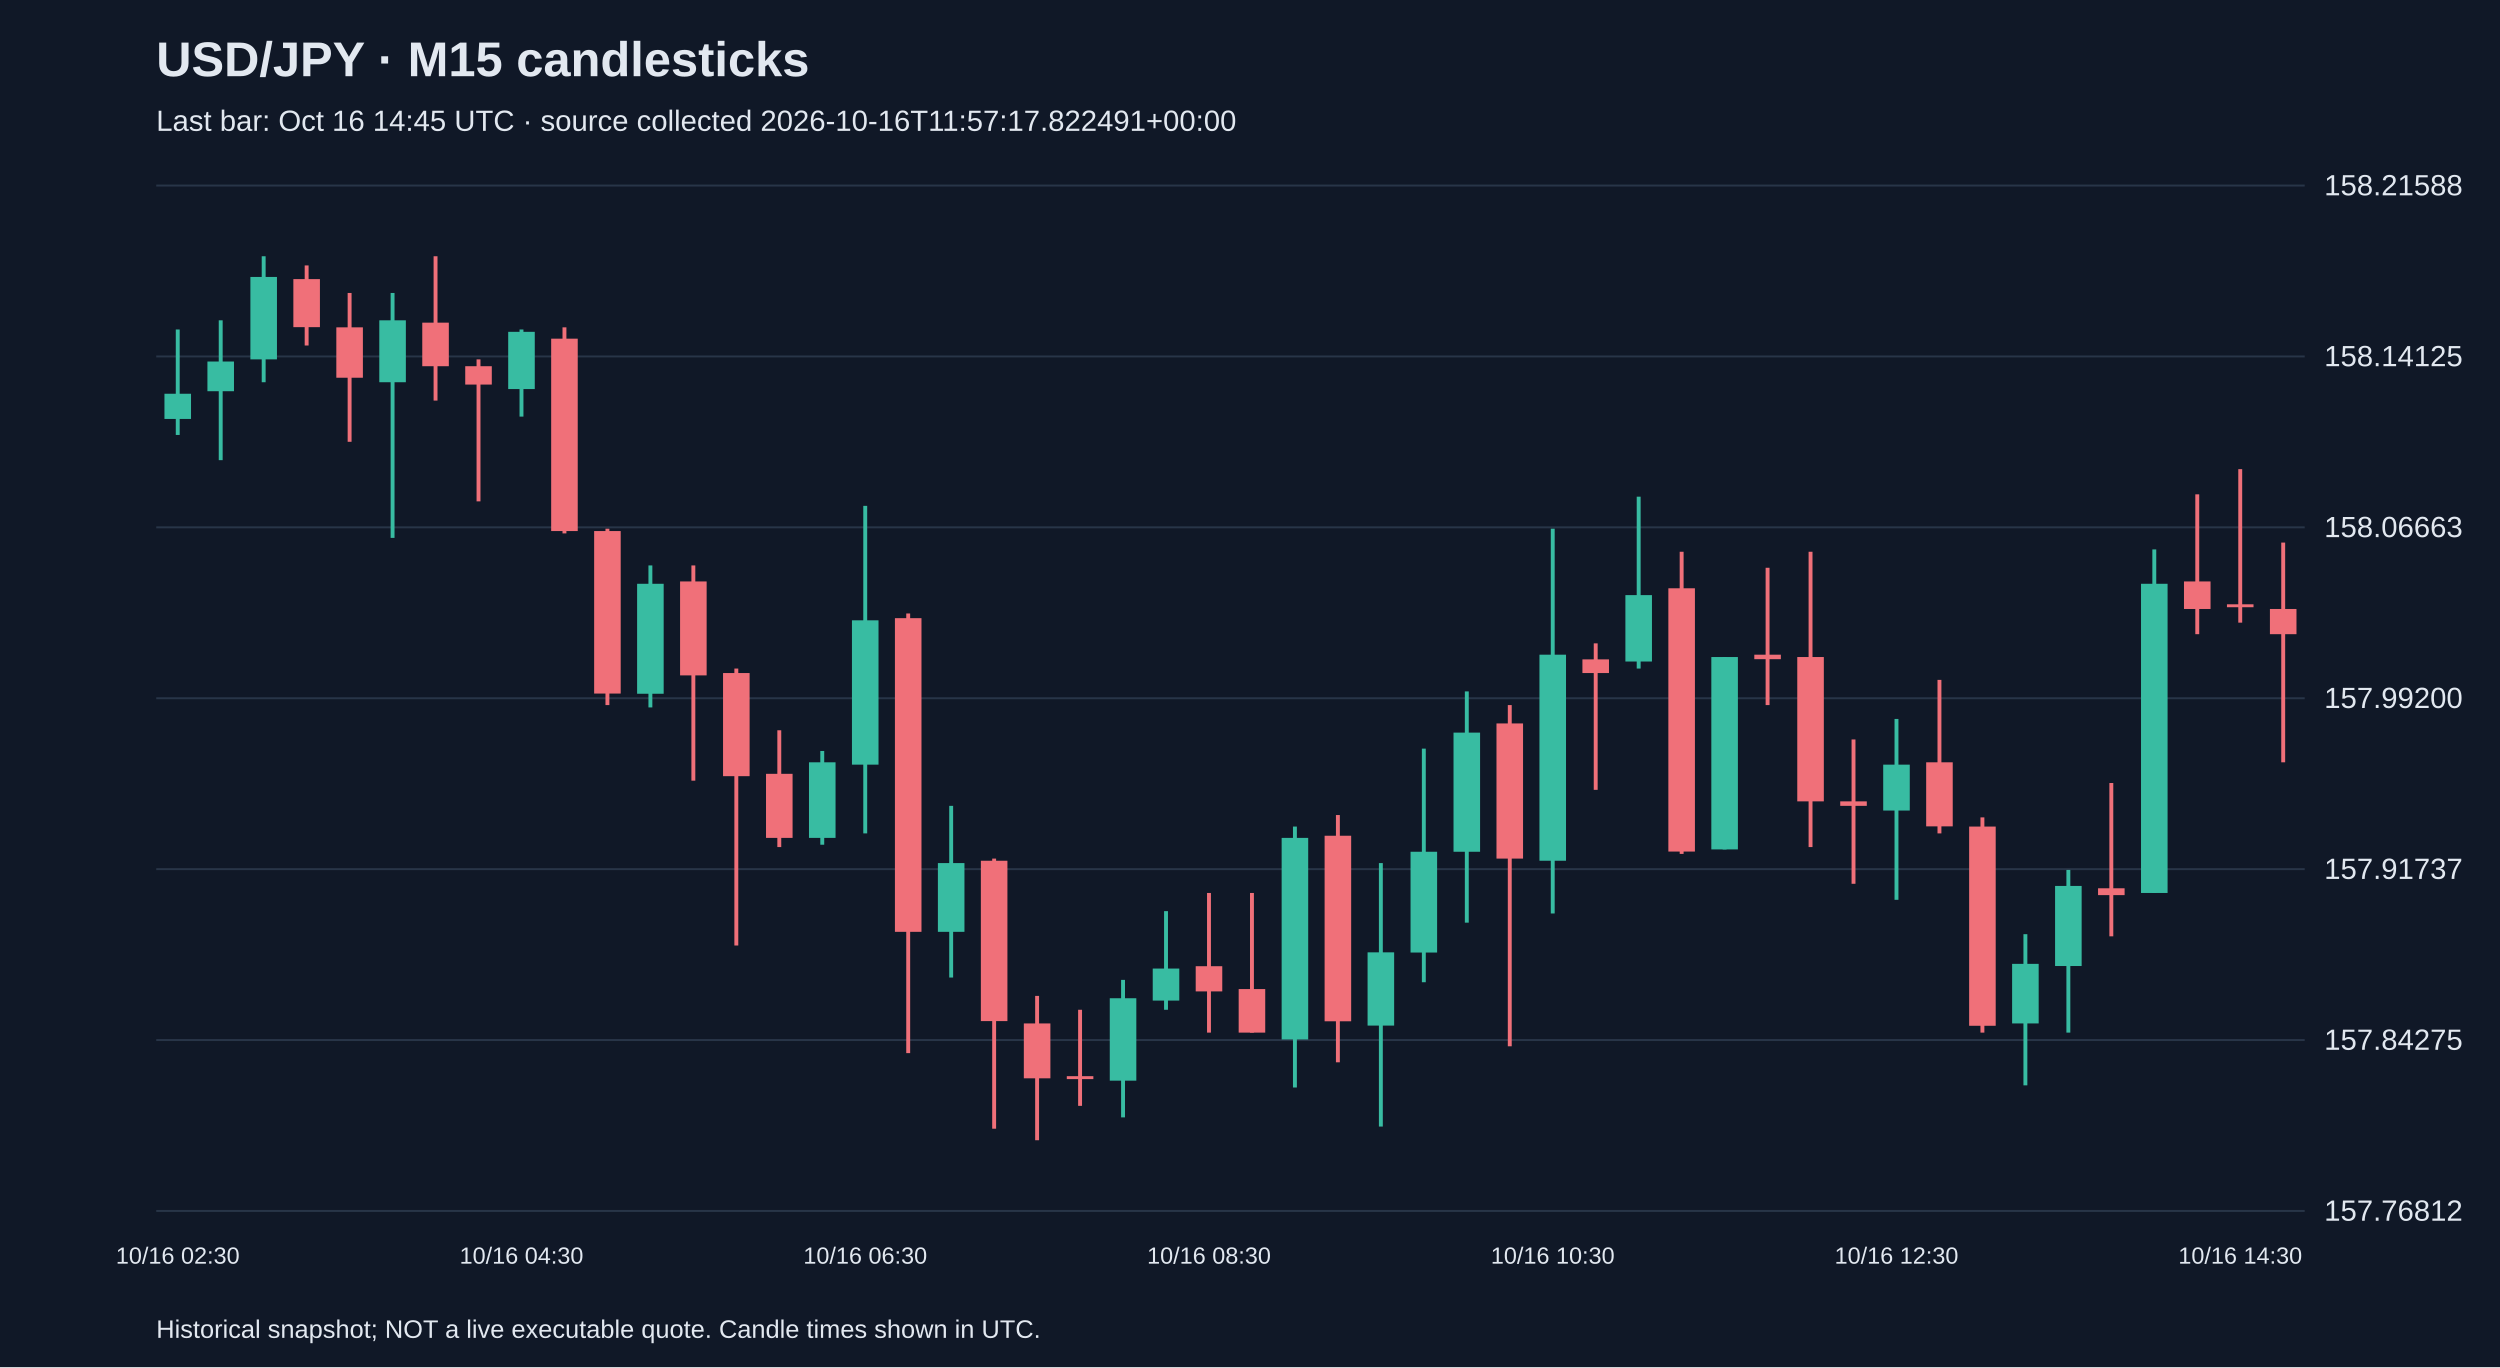
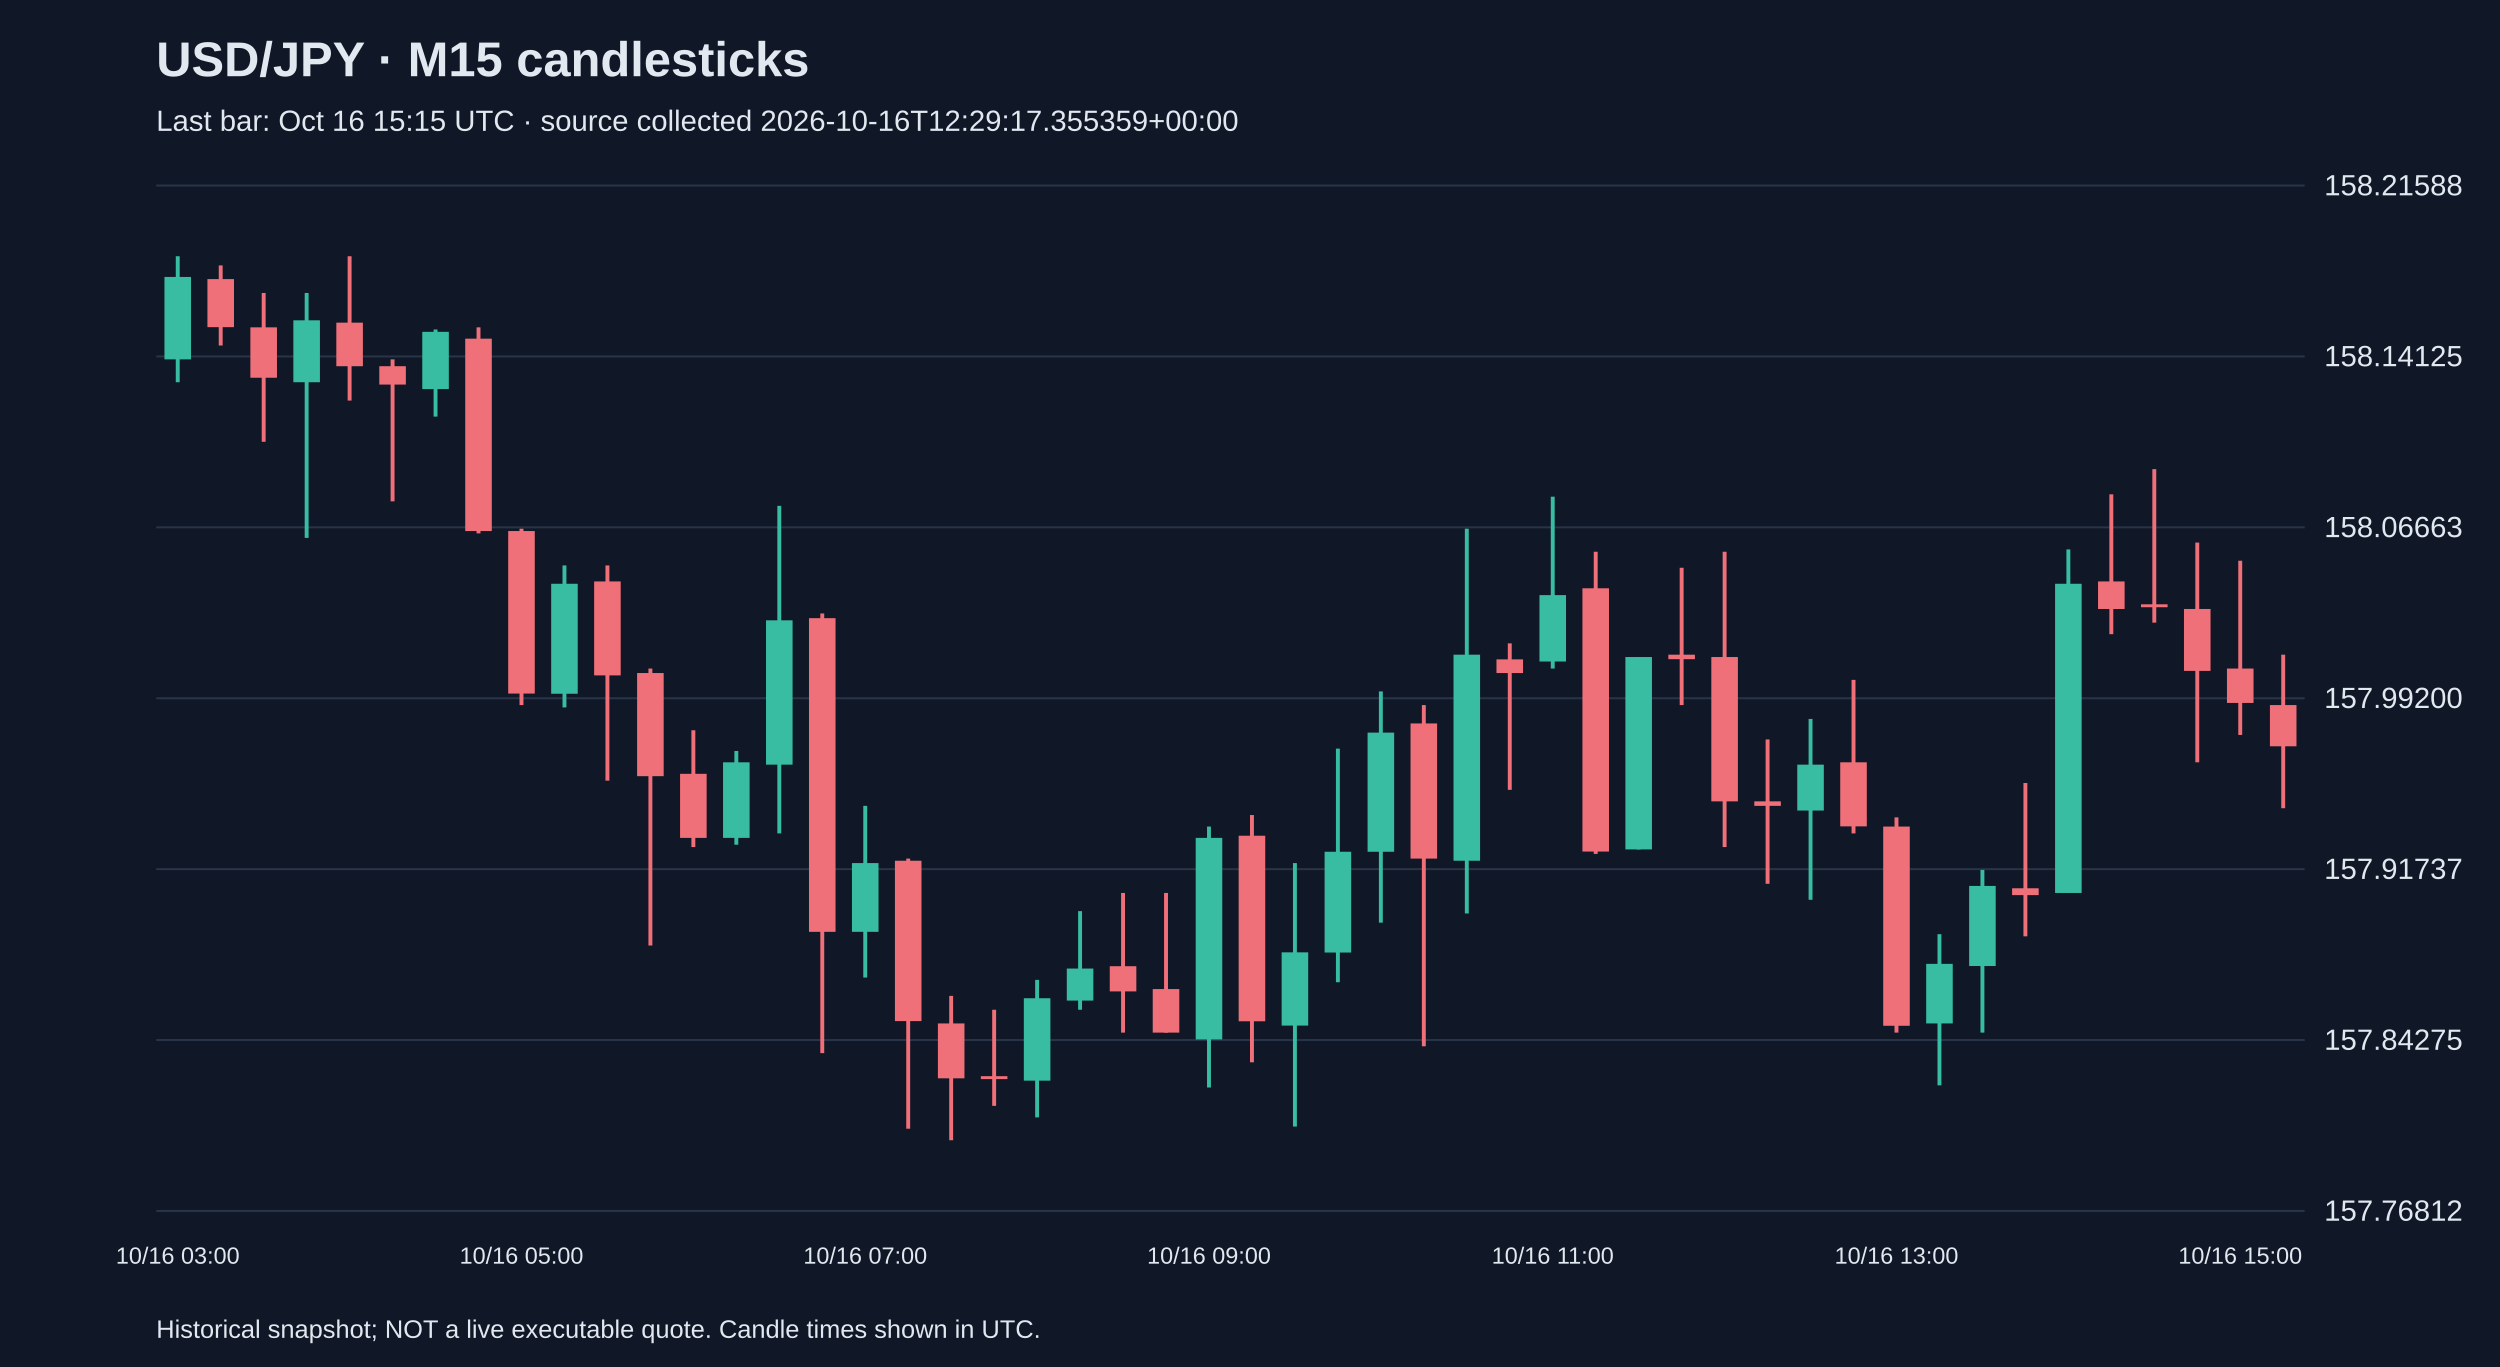
<svg xmlns="http://www.w3.org/2000/svg" viewBox="0 0 1280 700">
  <rect width="100%" height="100%" fill="#101827" />
  <style>text{font-family:Arial,sans-serif;fill:#e2e8f0}</style>
  <text x="80" y="39" font-size="25" font-weight="bold">USD/JPY · M15 candlesticks</text>
-   <text x="80" y="67" font-size="15" fill="#a6b1c5">Last bar: Oct 16 14:45 UTC · source collected 2026-10-16T11:57:17.822491+00:00</text>
+   <text x="80" y="67" font-size="15" fill="#a6b1c5">Last bar: Oct 16 15:15 UTC · source collected 2026-10-16T12:29:17.355359+00:00</text>
  <line x1="80" y1="620.0" x2="1180" y2="620.0" stroke="#283548" />
  <text x="1190" y="625.0" font-size="15">157.76812</text>
  <line x1="80" y1="532.5" x2="1180" y2="532.5" stroke="#283548" />
  <text x="1190" y="537.5" font-size="15">157.84275</text>
  <line x1="80" y1="445.0" x2="1180" y2="445.0" stroke="#283548" />
  <text x="1190" y="450.0" font-size="15">157.91737</text>
  <line x1="80" y1="357.5" x2="1180" y2="357.5" stroke="#283548" />
  <text x="1190" y="362.5" font-size="15">157.99200</text>
  <line x1="80" y1="270.0" x2="1180" y2="270.0" stroke="#283548" />
  <text x="1190" y="275.0" font-size="15">158.06663</text>
  <line x1="80" y1="182.5" x2="1180" y2="182.5" stroke="#283548" />
  <text x="1190" y="187.5" font-size="15">158.14125</text>
  <line x1="80" y1="95.0" x2="1180" y2="95.0" stroke="#283548" />
  <text x="1190" y="100.0" font-size="15">158.21588</text>
-   <line x1="91.0" y1="168.7" x2="91.0" y2="222.7" stroke="#38bca2" stroke-width="2" />
-   <rect x="84.2" y="201.6" width="13.6" height="12.9" fill="#38bca2" />
-   <text x="91.0" y="647" text-anchor="middle" font-size="12">10/16 02:30</text>
-   <line x1="113.0" y1="164.0" x2="113.0" y2="235.6" stroke="#38bca2" stroke-width="2" />
-   <rect x="106.2" y="185.1" width="13.6" height="15.2" fill="#38bca2" />
-   <line x1="135.0" y1="131.2" x2="135.0" y2="195.7" stroke="#38bca2" stroke-width="2" />
-   <rect x="128.2" y="141.8" width="13.6" height="42.2" fill="#38bca2" />
-   <line x1="157.0" y1="135.9" x2="157.0" y2="176.9" stroke="#f07079" stroke-width="2" />
-   <rect x="150.2" y="142.9" width="13.6" height="24.6" fill="#f07079" />
-   <line x1="179.0" y1="150.0" x2="179.0" y2="226.2" stroke="#f07079" stroke-width="2" />
-   <rect x="172.2" y="167.6" width="13.6" height="25.8" fill="#f07079" />
-   <line x1="201.0" y1="150.0" x2="201.0" y2="275.4" stroke="#38bca2" stroke-width="2" />
-   <rect x="194.2" y="164.0" width="13.6" height="31.7" fill="#38bca2" />
-   <line x1="223.0" y1="131.2" x2="223.0" y2="205.1" stroke="#f07079" stroke-width="2" />
-   <rect x="216.2" y="165.2" width="13.6" height="22.3" fill="#f07079" />
-   <line x1="245.0" y1="184.0" x2="245.0" y2="256.7" stroke="#f07079" stroke-width="2" />
-   <rect x="238.2" y="187.5" width="13.6" height="9.4" fill="#f07079" />
-   <line x1="267.0" y1="168.7" x2="267.0" y2="213.3" stroke="#38bca2" stroke-width="2" />
-   <rect x="260.2" y="169.9" width="13.6" height="29.3" fill="#38bca2" />
-   <text x="267.0" y="647" text-anchor="middle" font-size="12">10/16 04:30</text>
-   <line x1="289.0" y1="167.6" x2="289.0" y2="273.1" stroke="#f07079" stroke-width="2" />
-   <rect x="282.2" y="173.4" width="13.6" height="98.5" fill="#f07079" />
-   <line x1="311.0" y1="270.7" x2="311.0" y2="361.0" stroke="#f07079" stroke-width="2" />
-   <rect x="304.2" y="271.9" width="13.6" height="83.2" fill="#f07079" />
-   <line x1="333.0" y1="289.5" x2="333.0" y2="362.2" stroke="#38bca2" stroke-width="2" />
-   <rect x="326.2" y="298.9" width="13.6" height="56.3" fill="#38bca2" />
-   <line x1="355.0" y1="289.5" x2="355.0" y2="399.7" stroke="#f07079" stroke-width="2" />
-   <rect x="348.2" y="297.7" width="13.6" height="48.1" fill="#f07079" />
-   <line x1="377.0" y1="342.3" x2="377.0" y2="484.1" stroke="#f07079" stroke-width="2" />
-   <rect x="370.2" y="344.6" width="13.6" height="52.8" fill="#f07079" />
-   <line x1="399.0" y1="373.9" x2="399.0" y2="433.7" stroke="#f07079" stroke-width="2" />
-   <rect x="392.2" y="396.2" width="13.6" height="32.8" fill="#f07079" />
-   <line x1="421.0" y1="384.5" x2="421.0" y2="432.5" stroke="#38bca2" stroke-width="2" />
-   <rect x="414.2" y="390.3" width="13.6" height="38.7" fill="#38bca2" />
-   <line x1="443.0" y1="259.0" x2="443.0" y2="426.7" stroke="#38bca2" stroke-width="2" />
-   <rect x="436.2" y="317.6" width="13.6" height="73.9" fill="#38bca2" />
-   <text x="443.0" y="647" text-anchor="middle" font-size="12">10/16 06:30</text>
-   <line x1="465.0" y1="314.1" x2="465.0" y2="539.2" stroke="#f07079" stroke-width="2" />
-   <rect x="458.2" y="316.5" width="13.6" height="160.6" fill="#f07079" />
-   <line x1="487.0" y1="412.6" x2="487.0" y2="500.5" stroke="#38bca2" stroke-width="2" />
-   <rect x="480.2" y="441.9" width="13.6" height="35.2" fill="#38bca2" />
-   <line x1="509.0" y1="439.6" x2="509.0" y2="577.9" stroke="#f07079" stroke-width="2" />
-   <rect x="502.2" y="440.7" width="13.6" height="82.1" fill="#f07079" />
-   <line x1="531.0" y1="509.9" x2="531.0" y2="583.8" stroke="#f07079" stroke-width="2" />
-   <rect x="524.2" y="524.0" width="13.6" height="28.1" fill="#f07079" />
-   <line x1="553.0" y1="517.0" x2="553.0" y2="566.2" stroke="#f07079" stroke-width="2" />
-   <rect x="546.2" y="551.0" width="13.6" height="1.5" fill="#f07079" />
-   <line x1="575.0" y1="501.7" x2="575.0" y2="572.1" stroke="#38bca2" stroke-width="2" />
-   <rect x="568.2" y="511.1" width="13.6" height="42.2" fill="#38bca2" />
-   <line x1="597.0" y1="466.5" x2="597.0" y2="517.0" stroke="#38bca2" stroke-width="2" />
-   <rect x="590.2" y="495.9" width="13.6" height="16.4" fill="#38bca2" />
-   <line x1="619.0" y1="457.2" x2="619.0" y2="528.7" stroke="#f07079" stroke-width="2" />
-   <rect x="612.2" y="494.7" width="13.6" height="12.9" fill="#f07079" />
-   <text x="619.0" y="647" text-anchor="middle" font-size="12">10/16 08:30</text>
-   <line x1="641.0" y1="457.2" x2="641.0" y2="528.7" stroke="#f07079" stroke-width="2" />
-   <rect x="634.2" y="506.4" width="13.6" height="22.3" fill="#f07079" />
-   <line x1="663.0" y1="423.2" x2="663.0" y2="556.8" stroke="#38bca2" stroke-width="2" />
-   <rect x="656.2" y="429.0" width="13.6" height="103.2" fill="#38bca2" />
-   <line x1="685.0" y1="417.3" x2="685.0" y2="543.9" stroke="#f07079" stroke-width="2" />
-   <rect x="678.2" y="427.9" width="13.6" height="95.0" fill="#f07079" />
-   <line x1="707.0" y1="441.9" x2="707.0" y2="576.8" stroke="#38bca2" stroke-width="2" />
-   <rect x="700.2" y="487.6" width="13.6" height="37.5" fill="#38bca2" />
-   <line x1="729.0" y1="383.3" x2="729.0" y2="502.9" stroke="#38bca2" stroke-width="2" />
-   <rect x="722.2" y="436.1" width="13.6" height="51.6" fill="#38bca2" />
-   <line x1="751.0" y1="354.0" x2="751.0" y2="472.4" stroke="#38bca2" stroke-width="2" />
-   <rect x="744.2" y="375.1" width="13.6" height="61.0" fill="#38bca2" />
-   <line x1="773.0" y1="361.0" x2="773.0" y2="535.7" stroke="#f07079" stroke-width="2" />
-   <rect x="766.2" y="370.4" width="13.6" height="69.2" fill="#f07079" />
-   <line x1="795.0" y1="270.7" x2="795.0" y2="467.7" stroke="#38bca2" stroke-width="2" />
-   <rect x="788.2" y="335.2" width="13.6" height="105.5" fill="#38bca2" />
-   <text x="795.0" y="647" text-anchor="middle" font-size="12">10/16 10:30</text>
-   <line x1="817.0" y1="329.4" x2="817.0" y2="404.4" stroke="#f07079" stroke-width="2" />
-   <rect x="810.2" y="337.6" width="13.6" height="7.0" fill="#f07079" />
-   <line x1="839.0" y1="254.3" x2="839.0" y2="342.3" stroke="#38bca2" stroke-width="2" />
-   <rect x="832.2" y="304.7" width="13.6" height="34.0" fill="#38bca2" />
-   <line x1="861.0" y1="282.5" x2="861.0" y2="437.2" stroke="#f07079" stroke-width="2" />
-   <rect x="854.2" y="301.2" width="13.6" height="134.8" fill="#f07079" />
-   <line x1="883.0" y1="336.4" x2="883.0" y2="434.9" stroke="#38bca2" stroke-width="2" />
-   <rect x="876.2" y="336.4" width="13.6" height="98.5" fill="#38bca2" />
-   <line x1="905.0" y1="290.7" x2="905.0" y2="361.0" stroke="#f07079" stroke-width="2" />
-   <rect x="898.2" y="335.2" width="13.6" height="2.3" fill="#f07079" />
-   <line x1="927.0" y1="282.5" x2="927.0" y2="433.7" stroke="#f07079" stroke-width="2" />
-   <rect x="920.2" y="336.4" width="13.6" height="73.9" fill="#f07079" />
-   <line x1="949.0" y1="378.6" x2="949.0" y2="452.5" stroke="#f07079" stroke-width="2" />
-   <rect x="942.2" y="410.3" width="13.6" height="2.3" fill="#f07079" />
-   <line x1="971.0" y1="368.1" x2="971.0" y2="460.7" stroke="#38bca2" stroke-width="2" />
-   <rect x="964.2" y="391.5" width="13.6" height="23.5" fill="#38bca2" />
-   <text x="971.0" y="647" text-anchor="middle" font-size="12">10/16 12:30</text>
-   <line x1="993.0" y1="348.1" x2="993.0" y2="426.7" stroke="#f07079" stroke-width="2" />
-   <rect x="986.2" y="390.3" width="13.6" height="32.8" fill="#f07079" />
-   <line x1="1015.0" y1="418.5" x2="1015.0" y2="528.7" stroke="#f07079" stroke-width="2" />
-   <rect x="1008.2" y="423.2" width="13.6" height="102.0" fill="#f07079" />
-   <line x1="1037.0" y1="478.3" x2="1037.0" y2="555.7" stroke="#38bca2" stroke-width="2" />
-   <rect x="1030.2" y="493.5" width="13.6" height="30.5" fill="#38bca2" />
-   <line x1="1059.0" y1="445.4" x2="1059.0" y2="528.7" stroke="#38bca2" stroke-width="2" />
-   <rect x="1052.2" y="453.6" width="13.6" height="41.0" fill="#38bca2" />
-   <line x1="1081.0" y1="400.9" x2="1081.0" y2="479.4" stroke="#f07079" stroke-width="2" />
-   <rect x="1074.2" y="454.8" width="13.6" height="3.5" fill="#f07079" />
-   <line x1="1103.0" y1="281.3" x2="1103.0" y2="457.2" stroke="#38bca2" stroke-width="2" />
-   <rect x="1096.2" y="298.9" width="13.6" height="158.3" fill="#38bca2" />
-   <line x1="1125.0" y1="253.1" x2="1125.0" y2="324.7" stroke="#f07079" stroke-width="2" />
-   <rect x="1118.2" y="297.7" width="13.6" height="14.1" fill="#f07079" />
-   <line x1="1147.0" y1="240.2" x2="1147.0" y2="318.8" stroke="#f07079" stroke-width="2" />
-   <rect x="1140.2" y="309.4" width="13.6" height="1.5" fill="#f07079" />
-   <text x="1147.0" y="647" text-anchor="middle" font-size="12">10/16 14:30</text>
-   <line x1="1169.0" y1="277.8" x2="1169.0" y2="390.3" stroke="#f07079" stroke-width="2" />
-   <rect x="1162.2" y="311.8" width="13.6" height="12.9" fill="#f07079" />
+   <line x1="91.0" y1="131.2" x2="91.0" y2="195.7" stroke="#38bca2" stroke-width="2" />
+   <rect x="84.2" y="141.8" width="13.6" height="42.2" fill="#38bca2" />
+   <text x="91.0" y="647" text-anchor="middle" font-size="12">10/16 03:00</text>
+   <line x1="113.0" y1="135.9" x2="113.0" y2="176.9" stroke="#f07079" stroke-width="2" />
+   <rect x="106.2" y="142.9" width="13.6" height="24.6" fill="#f07079" />
+   <line x1="135.0" y1="150.0" x2="135.0" y2="226.2" stroke="#f07079" stroke-width="2" />
+   <rect x="128.2" y="167.6" width="13.6" height="25.8" fill="#f07079" />
+   <line x1="157.0" y1="150.0" x2="157.0" y2="275.4" stroke="#38bca2" stroke-width="2" />
+   <rect x="150.2" y="164.0" width="13.6" height="31.7" fill="#38bca2" />
+   <line x1="179.0" y1="131.2" x2="179.0" y2="205.1" stroke="#f07079" stroke-width="2" />
+   <rect x="172.2" y="165.2" width="13.6" height="22.3" fill="#f07079" />
+   <line x1="201.0" y1="184.0" x2="201.0" y2="256.7" stroke="#f07079" stroke-width="2" />
+   <rect x="194.2" y="187.5" width="13.6" height="9.4" fill="#f07079" />
+   <line x1="223.0" y1="168.7" x2="223.0" y2="213.3" stroke="#38bca2" stroke-width="2" />
+   <rect x="216.2" y="169.9" width="13.6" height="29.3" fill="#38bca2" />
+   <line x1="245.0" y1="167.6" x2="245.0" y2="273.1" stroke="#f07079" stroke-width="2" />
+   <rect x="238.2" y="173.4" width="13.6" height="98.5" fill="#f07079" />
+   <line x1="267.0" y1="270.7" x2="267.0" y2="361.0" stroke="#f07079" stroke-width="2" />
+   <rect x="260.2" y="271.9" width="13.6" height="83.2" fill="#f07079" />
+   <text x="267.0" y="647" text-anchor="middle" font-size="12">10/16 05:00</text>
+   <line x1="289.0" y1="289.5" x2="289.0" y2="362.2" stroke="#38bca2" stroke-width="2" />
+   <rect x="282.2" y="298.9" width="13.6" height="56.3" fill="#38bca2" />
+   <line x1="311.0" y1="289.5" x2="311.0" y2="399.7" stroke="#f07079" stroke-width="2" />
+   <rect x="304.2" y="297.7" width="13.6" height="48.1" fill="#f07079" />
+   <line x1="333.0" y1="342.3" x2="333.0" y2="484.1" stroke="#f07079" stroke-width="2" />
+   <rect x="326.2" y="344.6" width="13.6" height="52.8" fill="#f07079" />
+   <line x1="355.0" y1="373.9" x2="355.0" y2="433.7" stroke="#f07079" stroke-width="2" />
+   <rect x="348.2" y="396.2" width="13.6" height="32.8" fill="#f07079" />
+   <line x1="377.0" y1="384.5" x2="377.0" y2="432.5" stroke="#38bca2" stroke-width="2" />
+   <rect x="370.2" y="390.3" width="13.6" height="38.7" fill="#38bca2" />
+   <line x1="399.0" y1="259.0" x2="399.0" y2="426.7" stroke="#38bca2" stroke-width="2" />
+   <rect x="392.2" y="317.6" width="13.6" height="73.9" fill="#38bca2" />
+   <line x1="421.0" y1="314.1" x2="421.0" y2="539.2" stroke="#f07079" stroke-width="2" />
+   <rect x="414.2" y="316.5" width="13.6" height="160.6" fill="#f07079" />
+   <line x1="443.0" y1="412.6" x2="443.0" y2="500.5" stroke="#38bca2" stroke-width="2" />
+   <rect x="436.2" y="441.9" width="13.6" height="35.2" fill="#38bca2" />
+   <text x="443.0" y="647" text-anchor="middle" font-size="12">10/16 07:00</text>
+   <line x1="465.0" y1="439.6" x2="465.0" y2="577.9" stroke="#f07079" stroke-width="2" />
+   <rect x="458.2" y="440.7" width="13.6" height="82.1" fill="#f07079" />
+   <line x1="487.0" y1="509.9" x2="487.0" y2="583.8" stroke="#f07079" stroke-width="2" />
+   <rect x="480.2" y="524.0" width="13.6" height="28.1" fill="#f07079" />
+   <line x1="509.0" y1="517.0" x2="509.0" y2="566.2" stroke="#f07079" stroke-width="2" />
+   <rect x="502.2" y="551.0" width="13.6" height="1.5" fill="#f07079" />
+   <line x1="531.0" y1="501.7" x2="531.0" y2="572.1" stroke="#38bca2" stroke-width="2" />
+   <rect x="524.2" y="511.1" width="13.6" height="42.2" fill="#38bca2" />
+   <line x1="553.0" y1="466.5" x2="553.0" y2="517.0" stroke="#38bca2" stroke-width="2" />
+   <rect x="546.2" y="495.9" width="13.6" height="16.4" fill="#38bca2" />
+   <line x1="575.0" y1="457.2" x2="575.0" y2="528.7" stroke="#f07079" stroke-width="2" />
+   <rect x="568.2" y="494.7" width="13.6" height="12.9" fill="#f07079" />
+   <line x1="597.0" y1="457.2" x2="597.0" y2="528.7" stroke="#f07079" stroke-width="2" />
+   <rect x="590.2" y="506.4" width="13.6" height="22.3" fill="#f07079" />
+   <line x1="619.0" y1="423.2" x2="619.0" y2="556.8" stroke="#38bca2" stroke-width="2" />
+   <rect x="612.2" y="429.0" width="13.6" height="103.2" fill="#38bca2" />
+   <text x="619.0" y="647" text-anchor="middle" font-size="12">10/16 09:00</text>
+   <line x1="641.0" y1="417.3" x2="641.0" y2="543.9" stroke="#f07079" stroke-width="2" />
+   <rect x="634.2" y="427.9" width="13.6" height="95.0" fill="#f07079" />
+   <line x1="663.0" y1="441.9" x2="663.0" y2="576.8" stroke="#38bca2" stroke-width="2" />
+   <rect x="656.2" y="487.6" width="13.6" height="37.5" fill="#38bca2" />
+   <line x1="685.0" y1="383.3" x2="685.0" y2="502.9" stroke="#38bca2" stroke-width="2" />
+   <rect x="678.2" y="436.1" width="13.6" height="51.6" fill="#38bca2" />
+   <line x1="707.0" y1="354.0" x2="707.0" y2="472.4" stroke="#38bca2" stroke-width="2" />
+   <rect x="700.2" y="375.1" width="13.6" height="61.0" fill="#38bca2" />
+   <line x1="729.0" y1="361.0" x2="729.0" y2="535.7" stroke="#f07079" stroke-width="2" />
+   <rect x="722.2" y="370.4" width="13.6" height="69.2" fill="#f07079" />
+   <line x1="751.0" y1="270.7" x2="751.0" y2="467.7" stroke="#38bca2" stroke-width="2" />
+   <rect x="744.2" y="335.2" width="13.6" height="105.5" fill="#38bca2" />
+   <line x1="773.0" y1="329.4" x2="773.0" y2="404.4" stroke="#f07079" stroke-width="2" />
+   <rect x="766.2" y="337.6" width="13.6" height="7.0" fill="#f07079" />
+   <line x1="795.0" y1="254.3" x2="795.0" y2="342.3" stroke="#38bca2" stroke-width="2" />
+   <rect x="788.2" y="304.7" width="13.6" height="34.0" fill="#38bca2" />
+   <text x="795.0" y="647" text-anchor="middle" font-size="12">10/16 11:00</text>
+   <line x1="817.0" y1="282.5" x2="817.0" y2="437.2" stroke="#f07079" stroke-width="2" />
+   <rect x="810.2" y="301.2" width="13.6" height="134.8" fill="#f07079" />
+   <line x1="839.0" y1="336.4" x2="839.0" y2="434.9" stroke="#38bca2" stroke-width="2" />
+   <rect x="832.2" y="336.4" width="13.6" height="98.5" fill="#38bca2" />
+   <line x1="861.0" y1="290.7" x2="861.0" y2="361.0" stroke="#f07079" stroke-width="2" />
+   <rect x="854.2" y="335.2" width="13.6" height="2.3" fill="#f07079" />
+   <line x1="883.0" y1="282.5" x2="883.0" y2="433.7" stroke="#f07079" stroke-width="2" />
+   <rect x="876.2" y="336.4" width="13.6" height="73.9" fill="#f07079" />
+   <line x1="905.0" y1="378.6" x2="905.0" y2="452.5" stroke="#f07079" stroke-width="2" />
+   <rect x="898.2" y="410.3" width="13.6" height="2.3" fill="#f07079" />
+   <line x1="927.0" y1="368.1" x2="927.0" y2="460.7" stroke="#38bca2" stroke-width="2" />
+   <rect x="920.2" y="391.5" width="13.6" height="23.5" fill="#38bca2" />
+   <line x1="949.0" y1="348.1" x2="949.0" y2="426.7" stroke="#f07079" stroke-width="2" />
+   <rect x="942.2" y="390.3" width="13.6" height="32.8" fill="#f07079" />
+   <line x1="971.0" y1="418.5" x2="971.0" y2="528.7" stroke="#f07079" stroke-width="2" />
+   <rect x="964.2" y="423.2" width="13.6" height="102.0" fill="#f07079" />
+   <text x="971.0" y="647" text-anchor="middle" font-size="12">10/16 13:00</text>
+   <line x1="993.0" y1="478.3" x2="993.0" y2="555.7" stroke="#38bca2" stroke-width="2" />
+   <rect x="986.2" y="493.5" width="13.6" height="30.5" fill="#38bca2" />
+   <line x1="1015.0" y1="445.4" x2="1015.0" y2="528.7" stroke="#38bca2" stroke-width="2" />
+   <rect x="1008.2" y="453.6" width="13.6" height="41.0" fill="#38bca2" />
+   <line x1="1037.0" y1="400.9" x2="1037.0" y2="479.4" stroke="#f07079" stroke-width="2" />
+   <rect x="1030.2" y="454.8" width="13.6" height="3.5" fill="#f07079" />
+   <line x1="1059.0" y1="281.3" x2="1059.0" y2="457.2" stroke="#38bca2" stroke-width="2" />
+   <rect x="1052.2" y="298.9" width="13.6" height="158.3" fill="#38bca2" />
+   <line x1="1081.0" y1="253.1" x2="1081.0" y2="324.7" stroke="#f07079" stroke-width="2" />
+   <rect x="1074.2" y="297.7" width="13.6" height="14.1" fill="#f07079" />
+   <line x1="1103.0" y1="240.2" x2="1103.0" y2="318.8" stroke="#f07079" stroke-width="2" />
+   <rect x="1096.2" y="309.4" width="13.6" height="1.5" fill="#f07079" />
+   <line x1="1125.0" y1="277.8" x2="1125.0" y2="390.3" stroke="#f07079" stroke-width="2" />
+   <rect x="1118.2" y="311.8" width="13.6" height="31.7" fill="#f07079" />
+   <line x1="1147.0" y1="287.1" x2="1147.0" y2="376.3" stroke="#f07079" stroke-width="2" />
+   <rect x="1140.2" y="342.3" width="13.6" height="17.6" fill="#f07079" />
+   <text x="1147.0" y="647" text-anchor="middle" font-size="12">10/16 15:00</text>
+   <line x1="1169.0" y1="335.2" x2="1169.0" y2="413.8" stroke="#f07079" stroke-width="2" />
+   <rect x="1162.2" y="361.0" width="13.6" height="21.1" fill="#f07079" />
  <text x="80" y="685" font-size="13">Historical snapshot; NOT a live executable quote. Candle times shown in UTC.</text>
</svg>
